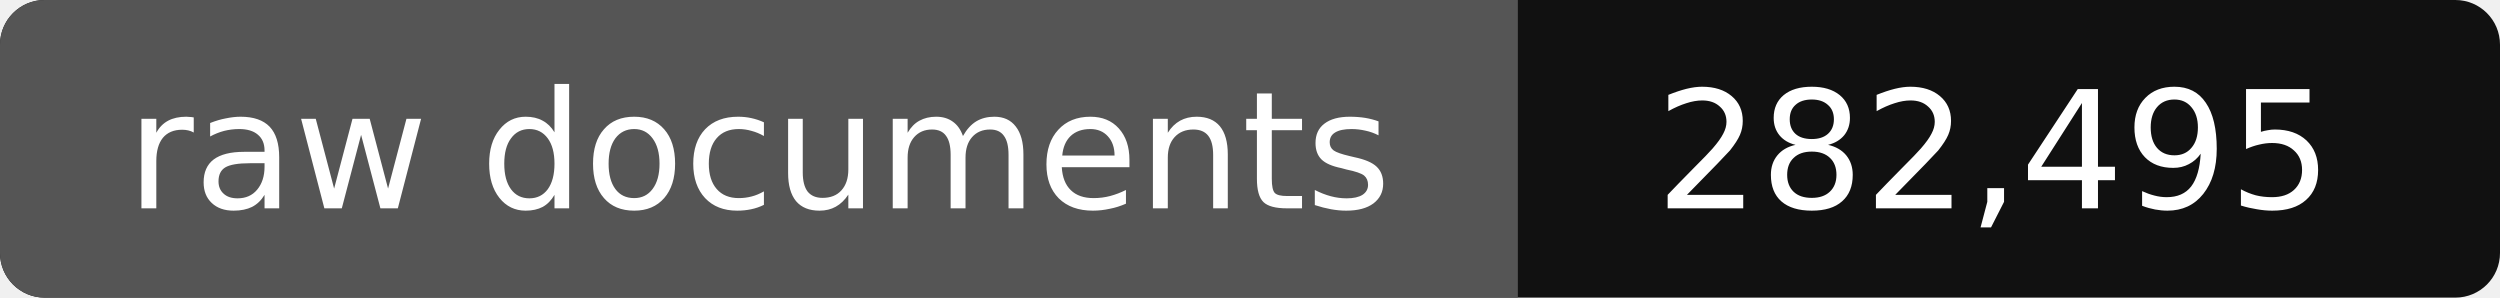
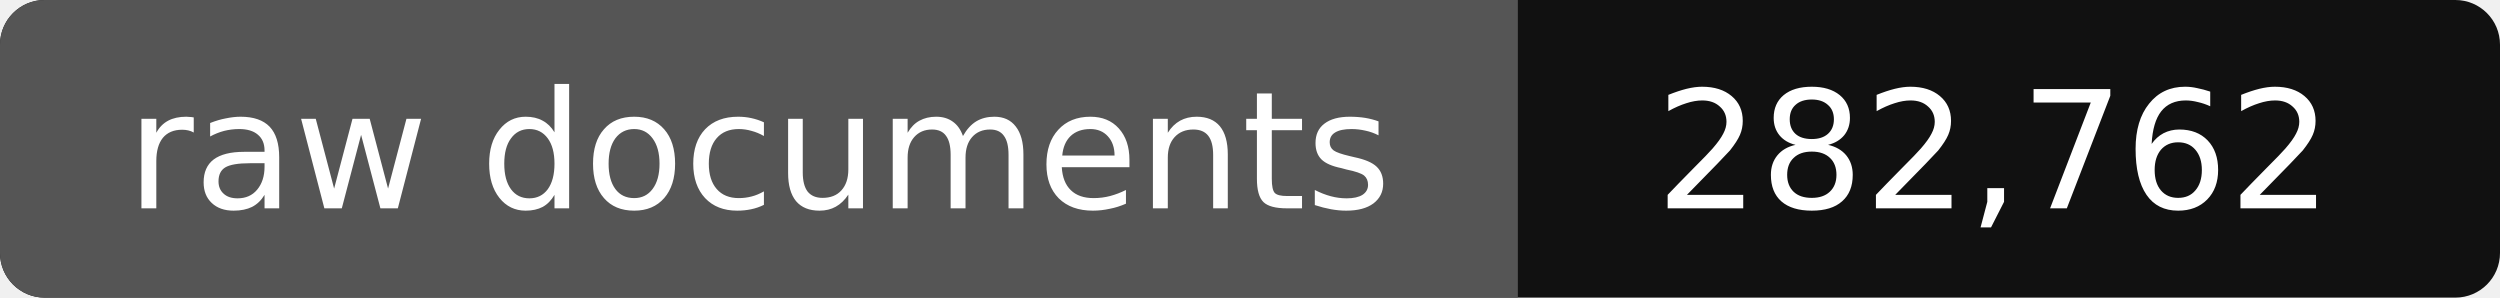
- <svg xmlns="http://www.w3.org/2000/svg" width="168" height="20" role="img" aria-label="raw documents: 282,495">
+ <svg xmlns="http://www.w3.org/2000/svg" width="168" height="20" role="img" aria-label="raw documents: 282,762">
  <rect width="168" height="20" rx="3" fill="#111" />
  <path fill="#555" d="M3 0h99v20H3a3 3 0 0 1-3-3V3a3 3 0 0 1 3-3z" />
  <g fill="#fff" text-anchor="middle" font-family="Verdana,DejaVu Sans,sans-serif" font-size="11">
    <text x="51" y="14">raw documents</text>
-     <text x="134" y="14">282,495</text>
+     <text x="134" y="14">282,762</text>
  </g>
</svg>
